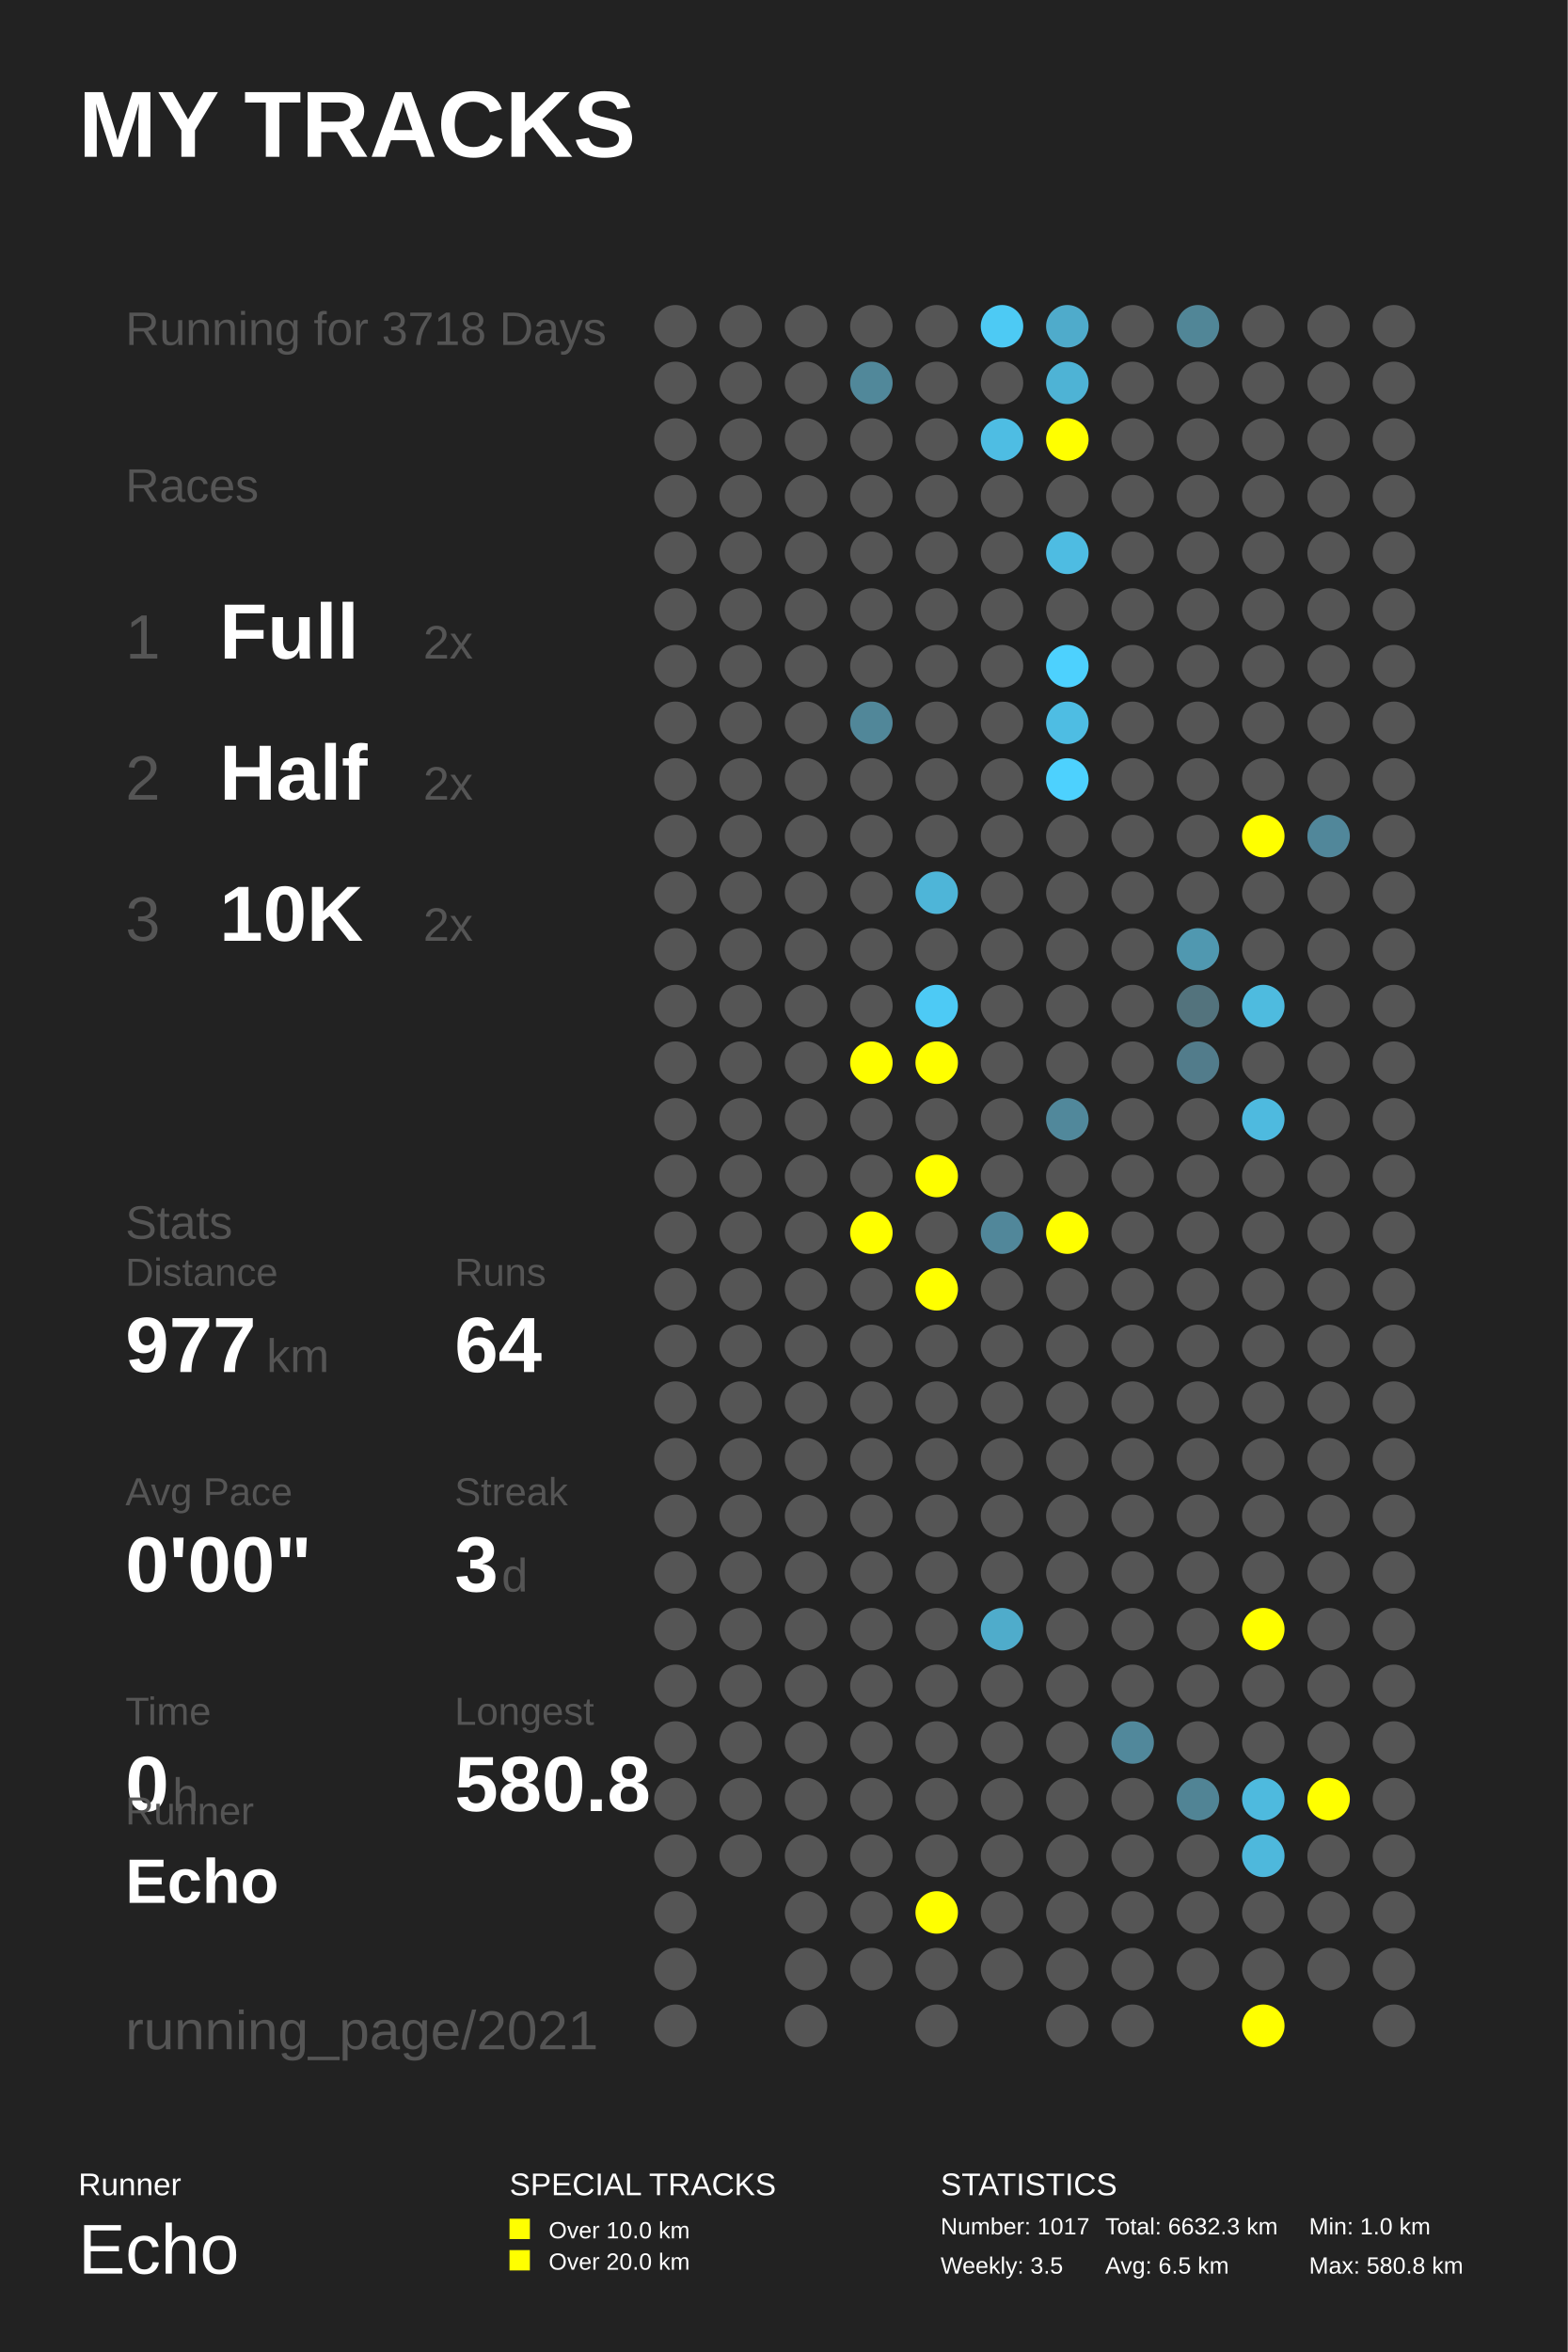
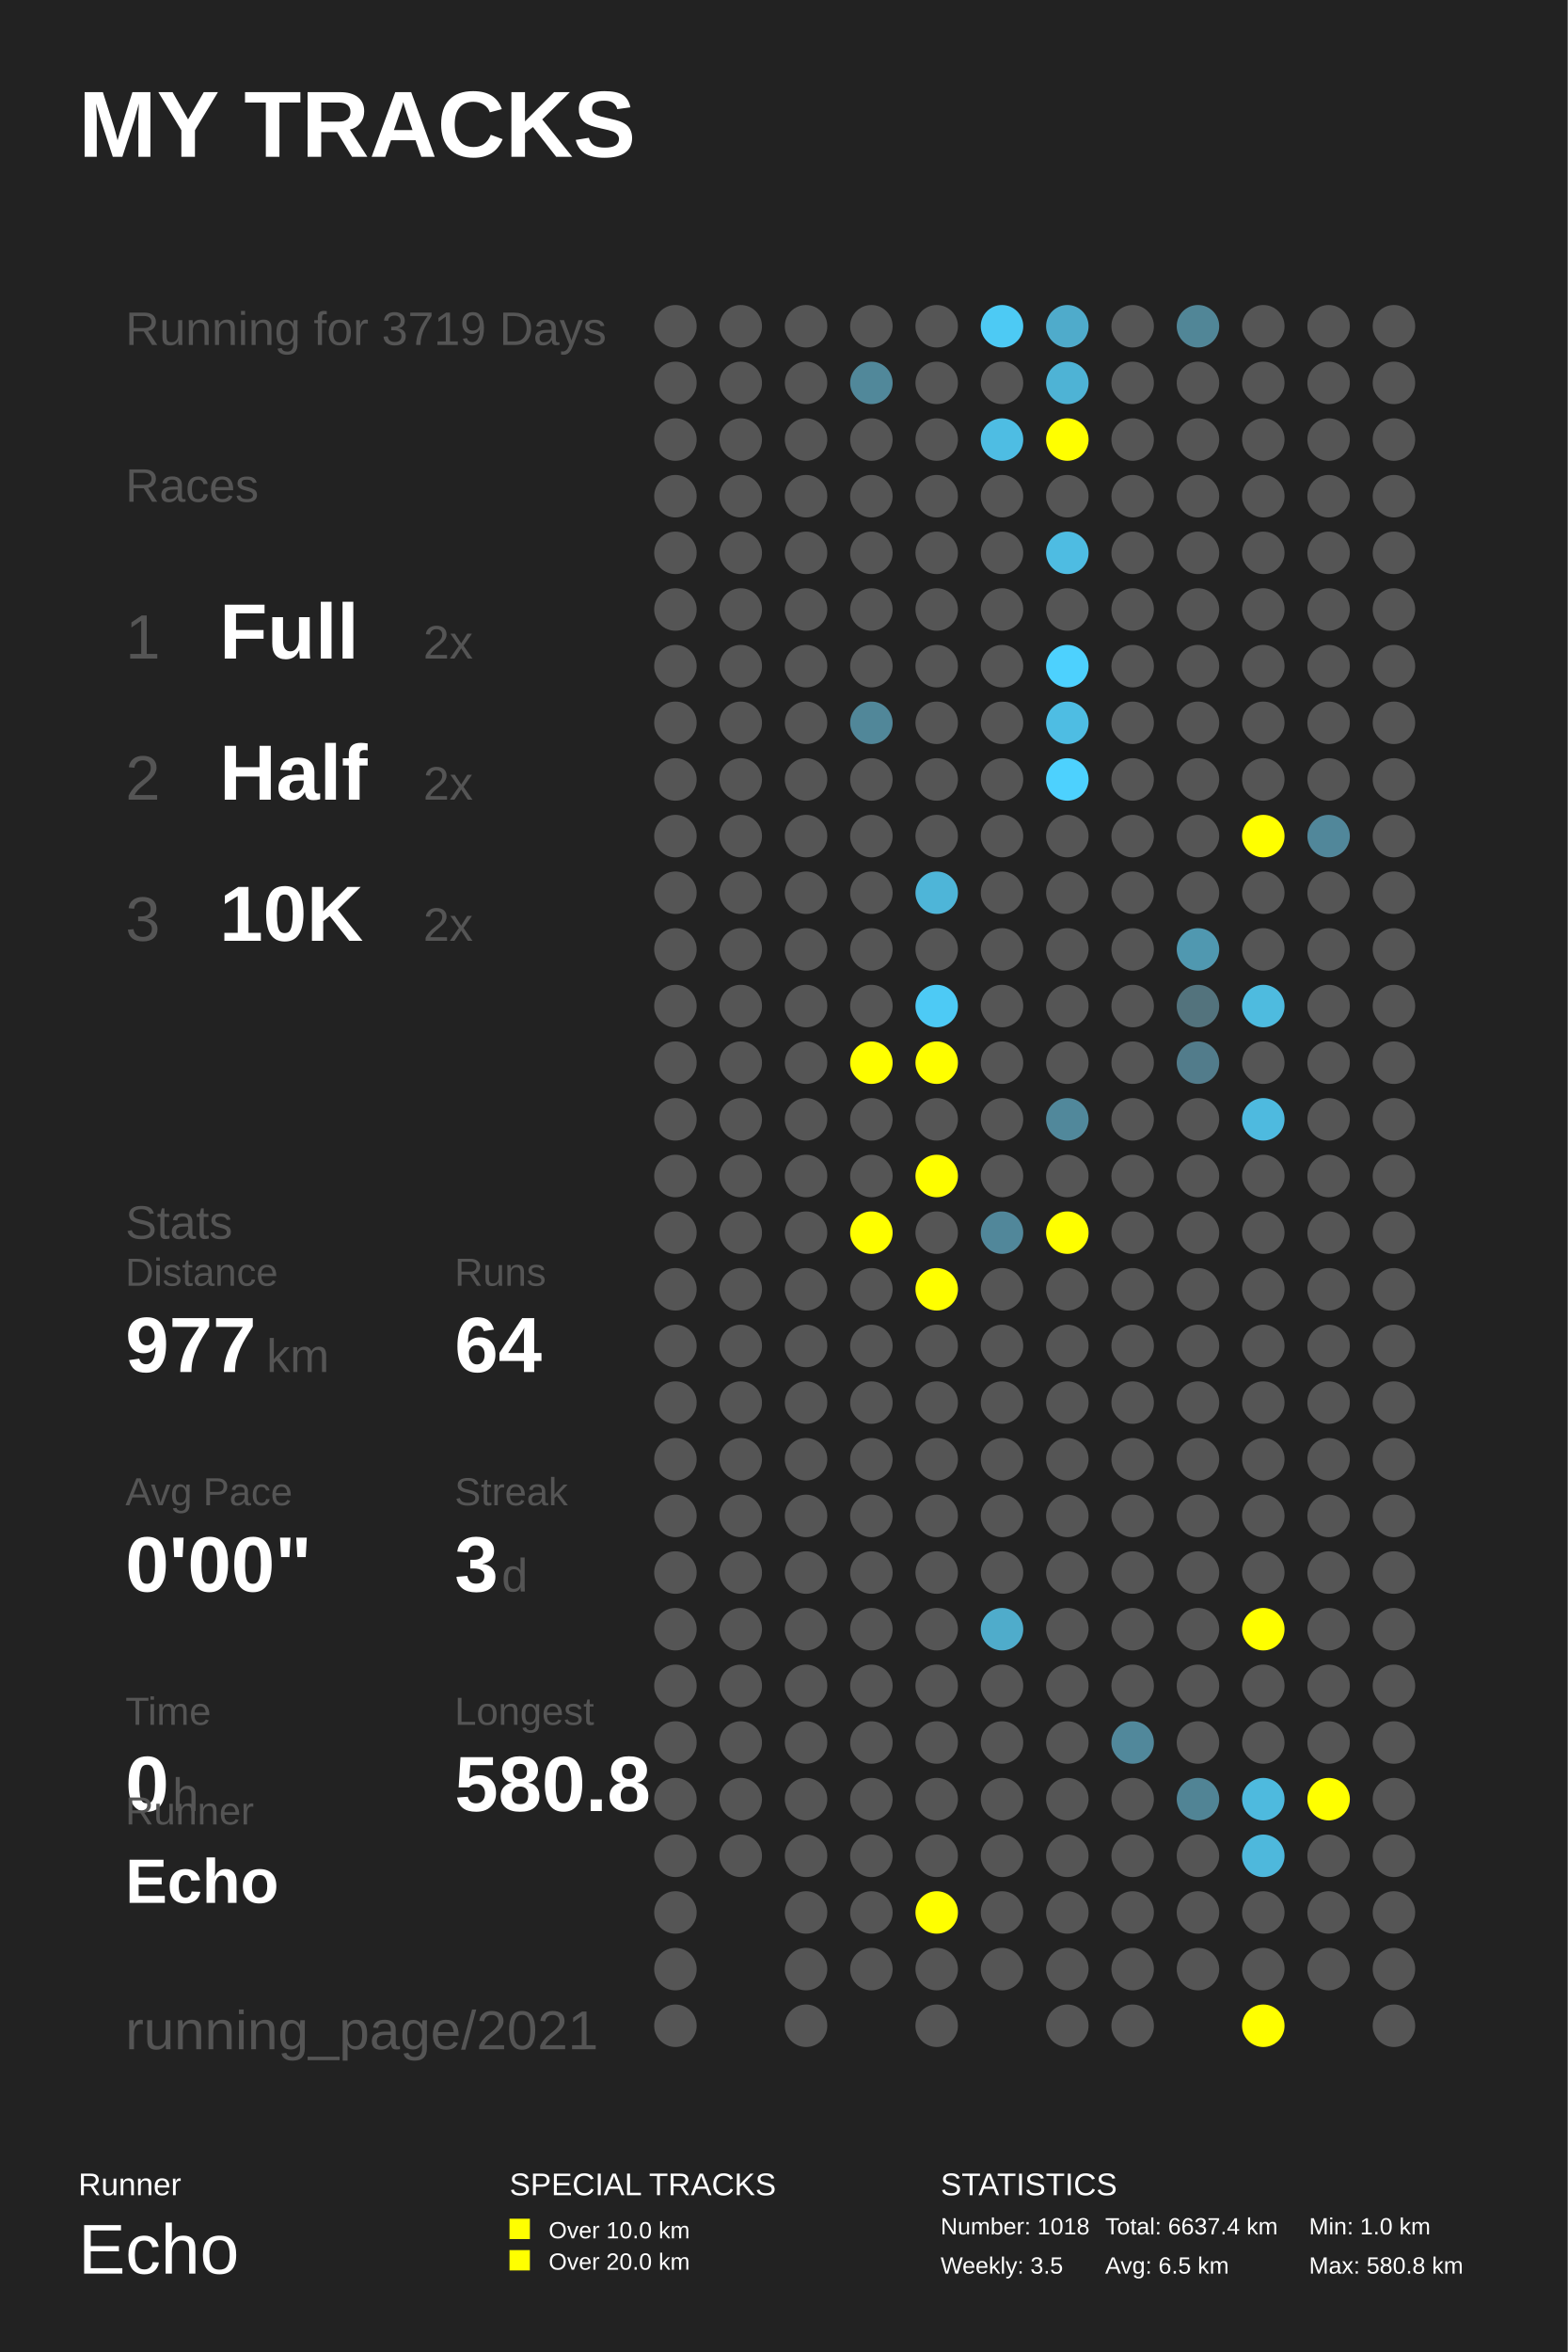
<svg xmlns="http://www.w3.org/2000/svg" baseProfile="full" height="300mm" version="1.1" viewBox="0,0,200,300" width="200mm">
  <defs />
  <rect fill="#222222" height="300" width="200" x="0" y="0" />
  <text fill="#FFFFFF" style="font-size:12px; font-family:Arial; font-weight:bold;" x="10" y="20">MY TRACKS</text>
  <text fill="#FFFFFF" style="font-size:4px; font-family:Arial" x="10" y="280">Runner</text>
  <text fill="#FFFFFF" style="font-size:9px; font-family:Arial" x="10" y="290">Echo</text>
  <text fill="#FFFFFF" style="font-size:4px; font-family:Arial" x="65" y="280">SPECIAL TRACKS</text>
  <rect fill="#FFFF00" height="2.6" width="2.6" x="65" y="283" />
  <text fill="#FFFFFF" style="font-size:3px; font-family:Arial" x="70" y="285.5">Over 10.0 km</text>
  <rect fill="#FFFF00" height="2.6" width="2.6" x="65" y="287" />
  <text fill="#FFFFFF" style="font-size:3px; font-family:Arial" x="70" y="289.5">Over 20.0 km</text>
  <text fill="#FFFFFF" style="font-size:4px; font-family:Arial" x="120" y="280">STATISTICS</text>
-   <text fill="#FFFFFF" style="font-size:3px; font-family:Arial" x="120" y="285">Number: 1017</text>
+   <text fill="#FFFFFF" style="font-size:3px; font-family:Arial" x="120" y="285">Number: 1018</text>
  <text fill="#FFFFFF" style="font-size:3px; font-family:Arial" x="120" y="290">Weekly: 3.5</text>
-   <text fill="#FFFFFF" style="font-size:3px; font-family:Arial" x="141" y="285">Total: 6632.3 km</text>
+   <text fill="#FFFFFF" style="font-size:3px; font-family:Arial" x="141" y="285">Total: 6637.4 km</text>
  <text fill="#FFFFFF" style="font-size:3px; font-family:Arial" x="141" y="290">Avg: 6.5 km</text>
  <text fill="#FFFFFF" style="font-size:3px; font-family:Arial" x="167" y="285">Min: 1.0 km</text>
  <text fill="#FFFFFF" style="font-size:3px; font-family:Arial" x="167" y="290">Max: 580.8 km</text>
-   <text fill="#555555" style="font-size:6px; font-family:Arial;" x="16" y="44">Running for 3718 Days</text>
+   <text fill="#555555" style="font-size:6px; font-family:Arial;" x="16" y="44">Running for 3719 Days</text>
  <text fill="#555555" style="font-size:6px; font-family:Arial;" x="16" y="64">Races</text>
  <text fill="#555555" style="font-size:8px; font-family:Arial;" x="16" y="84">1</text>
  <text fill="#FFFFFF" style="font-size:10px; font-family:Arial; font-weight:bold;" x="28" y="84">Full</text>
  <text fill="#555555" style="font-size:6px; font-family:Arial;" x="54" y="84">2x</text>
  <text fill="#555555" style="font-size:8px; font-family:Arial;" x="16" y="102">2</text>
  <text fill="#FFFFFF" style="font-size:10px; font-family:Arial; font-weight:bold;" x="28" y="102">Half</text>
  <text fill="#555555" style="font-size:6px; font-family:Arial;" x="54" y="102">2x</text>
  <text fill="#555555" style="font-size:8px; font-family:Arial;" x="16" y="120">3</text>
  <text fill="#FFFFFF" style="font-size:10px; font-family:Arial; font-weight:bold;" x="28" y="120">10K</text>
  <text fill="#555555" style="font-size:6px; font-family:Arial;" x="54" y="120">2x</text>
  <text fill="#555555" style="font-size:6px; font-family:Arial;" x="16" y="158">Stats</text>
  <text fill="#555555" style="font-size:5px; font-family:Arial;" x="16" y="164">Distance</text>
  <text fill="#FFFFFF" style="font-size:10px; font-family:Arial; font-weight:bold;" x="16" y="175">977</text>
  <text fill="#555555" style="font-size:6px; font-family:Arial;" x="34" y="175">km</text>
  <text fill="#555555" style="font-size:5px; font-family:Arial;" x="58" y="164">Runs</text>
  <text fill="#FFFFFF" style="font-size:10px; font-family:Arial; font-weight:bold;" x="58" y="175">64</text>
  <text fill="#555555" style="font-size:5px; font-family:Arial;" x="16" y="192">Avg Pace</text>
  <text fill="#FFFFFF" style="font-size:10px; font-family:Arial; font-weight:bold;" x="16" y="203">0'00"</text>
  <text fill="#555555" style="font-size:5px; font-family:Arial;" x="58" y="192">Streak</text>
  <text fill="#FFFFFF" style="font-size:10px; font-family:Arial; font-weight:bold;" x="58" y="203">3</text>
  <text fill="#555555" style="font-size:6px; font-family:Arial;" x="64" y="203">d</text>
  <text fill="#555555" style="font-size:5px; font-family:Arial;" x="16" y="220">Time</text>
  <text fill="#FFFFFF" style="font-size:10px; font-family:Arial; font-weight:bold;" x="16" y="231">0</text>
  <text fill="#555555" style="font-size:6px; font-family:Arial;" x="22" y="231">h</text>
  <text fill="#555555" style="font-size:5px; font-family:Arial;" x="58" y="220">Longest</text>
  <text fill="#FFFFFF" style="font-size:10px; font-family:Arial; font-weight:bold;" x="58" y="231">580.8</text>
  <text fill="#555555" style="font-size:5px; font-family:Arial;" x="16" y="232.71">Runner</text>
  <text fill="#FFFFFF" style="font-size:8px; font-family:Arial; font-weight:bold;" x="16" y="242.71">Echo</text>
  <text fill="#555555" style="font-size:7px; font-family:Arial;" x="16" y="261.387">running_page/2021</text>
  <circle cx="86.167" cy="41.613" fill="#555555" r="2.71" />
  <circle cx="86.167" cy="48.839" fill="#555555" r="2.71" />
  <circle cx="86.167" cy="56.065" fill="#555555" r="2.71" />
  <circle cx="86.167" cy="63.29" fill="#555555" r="2.71" />
  <circle cx="86.167" cy="70.516" fill="#555555" r="2.71" />
  <circle cx="86.167" cy="77.742" fill="#555555" r="2.71" />
  <circle cx="86.167" cy="84.968" fill="#555555" r="2.71" />
  <circle cx="86.167" cy="92.194" fill="#555555" r="2.71" />
  <circle cx="86.167" cy="99.419" fill="#555555" r="2.71" />
  <circle cx="86.167" cy="106.645" fill="#555555" r="2.71" />
  <circle cx="86.167" cy="113.871" fill="#555555" r="2.71" />
  <circle cx="86.167" cy="121.097" fill="#555555" r="2.71" />
  <circle cx="86.167" cy="128.323" fill="#555555" r="2.71" />
  <circle cx="86.167" cy="135.548" fill="#555555" r="2.71" />
  <circle cx="86.167" cy="142.774" fill="#555555" r="2.71" />
  <circle cx="86.167" cy="150.0" fill="#555555" r="2.71" />
  <circle cx="86.167" cy="157.226" fill="#555555" r="2.71" />
  <circle cx="86.167" cy="164.452" fill="#555555" r="2.71" />
  <circle cx="86.167" cy="171.677" fill="#555555" r="2.71" />
  <circle cx="86.167" cy="178.903" fill="#555555" r="2.71" />
  <circle cx="86.167" cy="186.129" fill="#555555" r="2.71" />
  <circle cx="86.167" cy="193.355" fill="#555555" r="2.71" />
  <circle cx="86.167" cy="200.581" fill="#555555" r="2.71" />
  <circle cx="86.167" cy="207.806" fill="#555555" r="2.71" />
  <circle cx="86.167" cy="215.032" fill="#555555" r="2.71" />
  <circle cx="86.167" cy="222.258" fill="#555555" r="2.71" />
  <circle cx="86.167" cy="229.484" fill="#555555" r="2.71" />
  <circle cx="86.167" cy="236.71" fill="#555555" r="2.71" />
  <circle cx="86.167" cy="243.935" fill="#555555" r="2.71" />
  <circle cx="86.167" cy="251.161" fill="#555555" r="2.71" />
  <circle cx="86.167" cy="258.387" fill="#555555" r="2.71" />
  <circle cx="94.5" cy="41.613" fill="#555555" r="2.71" />
  <circle cx="94.5" cy="48.839" fill="#555555" r="2.71" />
  <circle cx="94.5" cy="56.065" fill="#555555" r="2.71" />
  <circle cx="94.5" cy="63.29" fill="#555555" r="2.71" />
  <circle cx="94.5" cy="70.516" fill="#555555" r="2.71" />
  <circle cx="94.5" cy="77.742" fill="#555555" r="2.71" />
  <circle cx="94.5" cy="84.968" fill="#555555" r="2.71" />
  <circle cx="94.5" cy="92.194" fill="#555555" r="2.71" />
  <circle cx="94.5" cy="99.419" fill="#555555" r="2.71" />
  <circle cx="94.5" cy="106.645" fill="#555555" r="2.71" />
  <circle cx="94.5" cy="113.871" fill="#555555" r="2.71" />
  <circle cx="94.5" cy="121.097" fill="#555555" r="2.71" />
  <circle cx="94.5" cy="128.323" fill="#555555" r="2.71" />
  <circle cx="94.5" cy="135.548" fill="#555555" r="2.71" />
  <circle cx="94.5" cy="142.774" fill="#555555" r="2.71" />
  <circle cx="94.5" cy="150.0" fill="#555555" r="2.71" />
  <circle cx="94.5" cy="157.226" fill="#555555" r="2.71" />
  <circle cx="94.5" cy="164.452" fill="#555555" r="2.71" />
  <circle cx="94.5" cy="171.677" fill="#555555" r="2.71" />
  <circle cx="94.5" cy="178.903" fill="#555555" r="2.71" />
  <circle cx="94.5" cy="186.129" fill="#555555" r="2.71" />
  <circle cx="94.5" cy="193.355" fill="#555555" r="2.71" />
  <circle cx="94.5" cy="200.581" fill="#555555" r="2.71" />
  <circle cx="94.5" cy="207.806" fill="#555555" r="2.71" />
  <circle cx="94.5" cy="215.032" fill="#555555" r="2.71" />
  <circle cx="94.5" cy="222.258" fill="#555555" r="2.71" />
  <circle cx="94.5" cy="229.484" fill="#555555" r="2.71" />
  <circle cx="94.5" cy="236.71" fill="#555555" r="2.71" />
  <circle cx="102.833" cy="41.613" fill="#555555" r="2.71" />
  <circle cx="102.833" cy="48.839" fill="#555555" r="2.71" />
  <circle cx="102.833" cy="56.065" fill="#555555" r="2.71" />
  <circle cx="102.833" cy="63.29" fill="#555555" r="2.71" />
  <circle cx="102.833" cy="70.516" fill="#555555" r="2.71" />
  <circle cx="102.833" cy="77.742" fill="#555555" r="2.71" />
  <circle cx="102.833" cy="84.968" fill="#555555" r="2.71" />
  <circle cx="102.833" cy="92.194" fill="#555555" r="2.71" />
  <circle cx="102.833" cy="99.419" fill="#555555" r="2.71" />
  <circle cx="102.833" cy="106.645" fill="#555555" r="2.71" />
  <circle cx="102.833" cy="113.871" fill="#555555" r="2.71" />
  <circle cx="102.833" cy="121.097" fill="#555555" r="2.71" />
  <circle cx="102.833" cy="128.323" fill="#555555" r="2.71" />
  <circle cx="102.833" cy="135.548" fill="#555555" r="2.71" />
  <circle cx="102.833" cy="142.774" fill="#555555" r="2.71" />
  <circle cx="102.833" cy="150.0" fill="#555555" r="2.71" />
  <circle cx="102.833" cy="157.226" fill="#555555" r="2.71" />
  <circle cx="102.833" cy="164.452" fill="#555555" r="2.71" />
  <circle cx="102.833" cy="171.677" fill="#555555" r="2.71" />
  <circle cx="102.833" cy="178.903" fill="#555555" r="2.71" />
  <circle cx="102.833" cy="186.129" fill="#555555" r="2.71" />
  <circle cx="102.833" cy="193.355" fill="#555555" r="2.71" />
  <circle cx="102.833" cy="200.581" fill="#555555" r="2.71" />
  <circle cx="102.833" cy="207.806" fill="#555555" r="2.71" />
  <circle cx="102.833" cy="215.032" fill="#555555" r="2.71" />
  <circle cx="102.833" cy="222.258" fill="#555555" r="2.71" />
  <circle cx="102.833" cy="229.484" fill="#555555" r="2.71" />
  <circle cx="102.833" cy="236.71" fill="#555555" r="2.71" />
  <circle cx="102.833" cy="243.935" fill="#555555" r="2.71" />
  <circle cx="102.833" cy="251.161" fill="#555555" r="2.71" />
  <circle cx="102.833" cy="258.387" fill="#555555" r="2.71" />
  <circle cx="111.167" cy="41.613" fill="#555555" r="2.71" />
  <circle cx="111.167" cy="48.839" fill="#51889a" r="2.71" />
  <circle cx="111.167" cy="56.065" fill="#555555" r="2.71" />
  <circle cx="111.167" cy="63.29" fill="#555555" r="2.71" />
  <circle cx="111.167" cy="70.516" fill="#555555" r="2.71" />
  <circle cx="111.167" cy="77.742" fill="#555555" r="2.71" />
  <circle cx="111.167" cy="84.968" fill="#555555" r="2.71" />
  <circle cx="111.167" cy="92.194" fill="#518799" r="2.71" />
  <circle cx="111.167" cy="99.419" fill="#555555" r="2.71" />
  <circle cx="111.167" cy="106.645" fill="#555555" r="2.71" />
  <circle cx="111.167" cy="113.871" fill="#555555" r="2.71" />
  <circle cx="111.167" cy="121.097" fill="#555555" r="2.71" />
  <circle cx="111.167" cy="128.323" fill="#555555" r="2.71" />
  <circle cx="111.167" cy="135.548" fill="#FFFF00" r="2.71" />
  <circle cx="111.167" cy="142.774" fill="#555555" r="2.71" />
  <circle cx="111.167" cy="150.0" fill="#555555" r="2.71" />
  <circle cx="111.167" cy="157.226" fill="#FFFF00" r="2.71" />
  <circle cx="111.167" cy="164.452" fill="#555555" r="2.71" />
  <circle cx="111.167" cy="171.677" fill="#555555" r="2.71" />
  <circle cx="111.167" cy="178.903" fill="#555555" r="2.71" />
  <circle cx="111.167" cy="186.129" fill="#555555" r="2.71" />
  <circle cx="111.167" cy="193.355" fill="#555555" r="2.71" />
  <circle cx="111.167" cy="200.581" fill="#555555" r="2.71" />
  <circle cx="111.167" cy="207.806" fill="#555555" r="2.71" />
  <circle cx="111.167" cy="215.032" fill="#555555" r="2.71" />
  <circle cx="111.167" cy="222.258" fill="#555555" r="2.71" />
  <circle cx="111.167" cy="229.484" fill="#555555" r="2.71" />
  <circle cx="111.167" cy="236.71" fill="#555555" r="2.71" />
  <circle cx="111.167" cy="243.935" fill="#555555" r="2.71" />
  <circle cx="111.167" cy="251.161" fill="#555555" r="2.71" />
  <circle cx="119.5" cy="41.613" fill="#555555" r="2.71" />
  <circle cx="119.5" cy="48.839" fill="#555555" r="2.71" />
  <circle cx="119.5" cy="56.065" fill="#555555" r="2.71" />
  <circle cx="119.5" cy="63.29" fill="#555555" r="2.71" />
  <circle cx="119.5" cy="70.516" fill="#555555" r="2.71" />
  <circle cx="119.5" cy="77.742" fill="#555555" r="2.71" />
  <circle cx="119.5" cy="84.968" fill="#555555" r="2.71" />
  <circle cx="119.5" cy="92.194" fill="#555555" r="2.71" />
  <circle cx="119.5" cy="99.419" fill="#555555" r="2.71" />
  <circle cx="119.5" cy="106.645" fill="#555555" r="2.71" />
  <circle cx="119.5" cy="113.871" fill="#4eb5d8" r="2.71" />
  <circle cx="119.5" cy="121.097" fill="#555555" r="2.71" />
  <circle cx="119.5" cy="128.323" fill="#4dcaf5" r="2.71" />
  <circle cx="119.5" cy="135.548" fill="#FFFF00" r="2.71" />
  <circle cx="119.5" cy="142.774" fill="#555555" r="2.71" />
  <circle cx="119.5" cy="150.0" fill="#FFFF00" r="2.71" />
  <circle cx="119.5" cy="157.226" fill="#555555" r="2.71" />
  <circle cx="119.5" cy="164.452" fill="#FFFF00" r="2.71" />
  <circle cx="119.5" cy="171.677" fill="#555555" r="2.71" />
  <circle cx="119.5" cy="178.903" fill="#555555" r="2.71" />
  <circle cx="119.5" cy="186.129" fill="#555555" r="2.71" />
  <circle cx="119.5" cy="193.355" fill="#555555" r="2.71" />
  <circle cx="119.5" cy="200.581" fill="#555555" r="2.71" />
  <circle cx="119.5" cy="207.806" fill="#555555" r="2.71" />
  <circle cx="119.5" cy="215.032" fill="#555555" r="2.71" />
  <circle cx="119.5" cy="222.258" fill="#555555" r="2.71" />
  <circle cx="119.5" cy="229.484" fill="#555555" r="2.71" />
  <circle cx="119.5" cy="236.71" fill="#555555" r="2.71" />
  <circle cx="119.5" cy="243.935" fill="#FFFF00" r="2.71" />
  <circle cx="119.5" cy="251.161" fill="#555555" r="2.71" />
  <circle cx="119.5" cy="258.387" fill="#555555" r="2.71" />
  <circle cx="127.833" cy="41.613" fill="#4dcaf4" r="2.71" />
  <circle cx="127.833" cy="48.839" fill="#555555" r="2.71" />
  <circle cx="127.833" cy="56.065" fill="#4ebde3" r="2.71" />
  <circle cx="127.833" cy="63.29" fill="#555555" r="2.71" />
  <circle cx="127.833" cy="70.516" fill="#555555" r="2.71" />
  <circle cx="127.833" cy="77.742" fill="#555555" r="2.71" />
  <circle cx="127.833" cy="84.968" fill="#555555" r="2.71" />
  <circle cx="127.833" cy="92.194" fill="#555555" r="2.71" />
  <circle cx="127.833" cy="99.419" fill="#555555" r="2.71" />
  <circle cx="127.833" cy="106.645" fill="#555555" r="2.71" />
  <circle cx="127.833" cy="113.871" fill="#555555" r="2.71" />
  <circle cx="127.833" cy="121.097" fill="#555555" r="2.71" />
  <circle cx="127.833" cy="128.323" fill="#555555" r="2.71" />
  <circle cx="127.833" cy="135.548" fill="#555555" r="2.71" />
  <circle cx="127.833" cy="142.774" fill="#555555" r="2.71" />
  <circle cx="127.833" cy="150.0" fill="#555555" r="2.71" />
  <circle cx="127.833" cy="157.226" fill="#51879a" r="2.71" />
  <circle cx="127.833" cy="164.452" fill="#555555" r="2.71" />
  <circle cx="127.833" cy="171.677" fill="#555555" r="2.71" />
  <circle cx="127.833" cy="178.903" fill="#555555" r="2.71" />
  <circle cx="127.833" cy="186.129" fill="#555555" r="2.71" />
  <circle cx="127.833" cy="193.355" fill="#555555" r="2.71" />
  <circle cx="127.833" cy="200.581" fill="#555555" r="2.71" />
  <circle cx="127.833" cy="207.806" fill="#4faccb" r="2.71" />
  <circle cx="127.833" cy="215.032" fill="#555555" r="2.71" />
  <circle cx="127.833" cy="222.258" fill="#555555" r="2.71" />
  <circle cx="127.833" cy="229.484" fill="#555555" r="2.71" />
  <circle cx="127.833" cy="236.71" fill="#555555" r="2.71" />
  <circle cx="127.833" cy="243.935" fill="#555555" r="2.71" />
  <circle cx="127.833" cy="251.161" fill="#555555" r="2.71" />
  <circle cx="136.167" cy="41.613" fill="#4fabcb" r="2.71" />
  <circle cx="136.167" cy="48.839" fill="#4eb3d5" r="2.71" />
  <circle cx="136.167" cy="56.065" fill="#FFFF00" r="2.71" />
  <circle cx="136.167" cy="63.29" fill="#555555" r="2.71" />
  <circle cx="136.167" cy="70.516" fill="#4ebce2" r="2.71" />
  <circle cx="136.167" cy="77.742" fill="#555555" r="2.71" />
  <circle cx="136.167" cy="84.968" fill="#4dd1fe" r="2.71" />
  <circle cx="136.167" cy="92.194" fill="#4ebde3" r="2.71" />
  <circle cx="136.167" cy="99.419" fill="#4dd1fe" r="2.71" />
  <circle cx="136.167" cy="106.645" fill="#555555" r="2.71" />
  <circle cx="136.167" cy="113.871" fill="#555555" r="2.71" />
  <circle cx="136.167" cy="121.097" fill="#555555" r="2.71" />
  <circle cx="136.167" cy="128.323" fill="#555555" r="2.71" />
  <circle cx="136.167" cy="135.548" fill="#555555" r="2.71" />
  <circle cx="136.167" cy="142.774" fill="#51889b" r="2.71" />
  <circle cx="136.167" cy="150.0" fill="#555555" r="2.71" />
  <circle cx="136.167" cy="157.226" fill="#FFFF00" r="2.71" />
  <circle cx="136.167" cy="164.452" fill="#555555" r="2.71" />
  <circle cx="136.167" cy="171.677" fill="#555555" r="2.71" />
  <circle cx="136.167" cy="178.903" fill="#555555" r="2.71" />
  <circle cx="136.167" cy="186.129" fill="#555555" r="2.71" />
  <circle cx="136.167" cy="193.355" fill="#555555" r="2.71" />
  <circle cx="136.167" cy="200.581" fill="#555555" r="2.71" />
  <circle cx="136.167" cy="207.806" fill="#555555" r="2.71" />
  <circle cx="136.167" cy="215.032" fill="#555555" r="2.71" />
  <circle cx="136.167" cy="222.258" fill="#555555" r="2.71" />
  <circle cx="136.167" cy="229.484" fill="#555555" r="2.71" />
  <circle cx="136.167" cy="236.71" fill="#555555" r="2.71" />
  <circle cx="136.167" cy="243.935" fill="#555555" r="2.71" />
  <circle cx="136.167" cy="251.161" fill="#555555" r="2.71" />
  <circle cx="136.167" cy="258.387" fill="#555555" r="2.71" />
  <circle cx="144.5" cy="41.613" fill="#555555" r="2.71" />
  <circle cx="144.5" cy="48.839" fill="#555555" r="2.71" />
  <circle cx="144.5" cy="56.065" fill="#555555" r="2.71" />
  <circle cx="144.5" cy="63.29" fill="#555555" r="2.71" />
  <circle cx="144.5" cy="70.516" fill="#555555" r="2.71" />
  <circle cx="144.5" cy="77.742" fill="#555555" r="2.71" />
  <circle cx="144.5" cy="84.968" fill="#555555" r="2.71" />
  <circle cx="144.5" cy="92.194" fill="#555555" r="2.71" />
  <circle cx="144.5" cy="99.419" fill="#555555" r="2.71" />
  <circle cx="144.5" cy="106.645" fill="#555555" r="2.71" />
  <circle cx="144.5" cy="113.871" fill="#555555" r="2.71" />
  <circle cx="144.5" cy="121.097" fill="#555555" r="2.71" />
  <circle cx="144.5" cy="128.323" fill="#555555" r="2.71" />
  <circle cx="144.5" cy="135.548" fill="#555555" r="2.71" />
  <circle cx="144.5" cy="142.774" fill="#555555" r="2.71" />
  <circle cx="144.5" cy="150.0" fill="#555555" r="2.71" />
  <circle cx="144.5" cy="157.226" fill="#555555" r="2.71" />
  <circle cx="144.5" cy="164.452" fill="#555555" r="2.71" />
  <circle cx="144.5" cy="171.677" fill="#555555" r="2.71" />
  <circle cx="144.5" cy="178.903" fill="#555555" r="2.71" />
  <circle cx="144.5" cy="186.129" fill="#555555" r="2.71" />
  <circle cx="144.5" cy="193.355" fill="#555555" r="2.71" />
  <circle cx="144.5" cy="200.581" fill="#555555" r="2.71" />
  <circle cx="144.5" cy="207.806" fill="#555555" r="2.71" />
  <circle cx="144.5" cy="215.032" fill="#555555" r="2.71" />
  <circle cx="144.5" cy="222.258" fill="#51889b" r="2.71" />
  <circle cx="144.5" cy="229.484" fill="#555555" r="2.71" />
  <circle cx="144.5" cy="236.71" fill="#555555" r="2.71" />
  <circle cx="144.5" cy="243.935" fill="#555555" r="2.71" />
  <circle cx="144.5" cy="251.161" fill="#555555" r="2.71" />
  <circle cx="144.5" cy="258.387" fill="#555555" r="2.71" />
  <circle cx="152.833" cy="41.613" fill="#518697" r="2.71" />
  <circle cx="152.833" cy="48.839" fill="#555555" r="2.71" />
  <circle cx="152.833" cy="56.065" fill="#555555" r="2.71" />
  <circle cx="152.833" cy="63.29" fill="#555555" r="2.71" />
  <circle cx="152.833" cy="70.516" fill="#555555" r="2.71" />
  <circle cx="152.833" cy="77.742" fill="#555555" r="2.71" />
  <circle cx="152.833" cy="84.968" fill="#555555" r="2.71" />
  <circle cx="152.833" cy="92.194" fill="#555555" r="2.71" />
  <circle cx="152.833" cy="99.419" fill="#555555" r="2.71" />
  <circle cx="152.833" cy="106.645" fill="#555555" r="2.71" />
  <circle cx="152.833" cy="113.871" fill="#555555" r="2.71" />
  <circle cx="152.833" cy="121.097" fill="#5098b0" r="2.71" />
  <circle cx="152.833" cy="128.323" fill="#53737d" r="2.71" />
  <circle cx="152.833" cy="135.548" fill="#527c8b" r="2.71" />
  <circle cx="152.833" cy="142.774" fill="#555555" r="2.71" />
  <circle cx="152.833" cy="150.0" fill="#555555" r="2.71" />
  <circle cx="152.833" cy="157.226" fill="#555555" r="2.71" />
  <circle cx="152.833" cy="164.452" fill="#555555" r="2.71" />
  <circle cx="152.833" cy="171.677" fill="#555555" r="2.71" />
  <circle cx="152.833" cy="178.903" fill="#555555" r="2.71" />
  <circle cx="152.833" cy="186.129" fill="#555555" r="2.71" />
  <circle cx="152.833" cy="193.355" fill="#555555" r="2.71" />
  <circle cx="152.833" cy="200.581" fill="#555555" r="2.71" />
  <circle cx="152.833" cy="207.806" fill="#555555" r="2.71" />
  <circle cx="152.833" cy="215.032" fill="#555555" r="2.71" />
  <circle cx="152.833" cy="222.258" fill="#555555" r="2.71" />
  <circle cx="152.833" cy="229.484" fill="#518495" r="2.71" />
  <circle cx="152.833" cy="236.71" fill="#555555" r="2.71" />
  <circle cx="152.833" cy="243.935" fill="#555555" r="2.71" />
  <circle cx="152.833" cy="251.161" fill="#555555" r="2.71" />
  <circle cx="161.167" cy="41.613" fill="#555555" r="2.71" />
  <circle cx="161.167" cy="48.839" fill="#555555" r="2.71" />
  <circle cx="161.167" cy="56.065" fill="#555555" r="2.71" />
  <circle cx="161.167" cy="63.29" fill="#555555" r="2.71" />
  <circle cx="161.167" cy="70.516" fill="#555555" r="2.71" />
  <circle cx="161.167" cy="77.742" fill="#555555" r="2.71" />
  <circle cx="161.167" cy="84.968" fill="#555555" r="2.71" />
  <circle cx="161.167" cy="92.194" fill="#555555" r="2.71" />
  <circle cx="161.167" cy="99.419" fill="#555555" r="2.71" />
  <circle cx="161.167" cy="106.645" fill="#FFFF00" r="2.71" />
  <circle cx="161.167" cy="113.871" fill="#555555" r="2.71" />
  <circle cx="161.167" cy="121.097" fill="#555555" r="2.71" />
  <circle cx="161.167" cy="128.323" fill="#4ebbdf" r="2.71" />
  <circle cx="161.167" cy="135.548" fill="#555555" r="2.71" />
  <circle cx="161.167" cy="142.774" fill="#4ebadf" r="2.71" />
  <circle cx="161.167" cy="150.0" fill="#555555" r="2.71" />
  <circle cx="161.167" cy="157.226" fill="#555555" r="2.71" />
  <circle cx="161.167" cy="164.452" fill="#555555" r="2.71" />
  <circle cx="161.167" cy="171.677" fill="#555555" r="2.71" />
  <circle cx="161.167" cy="178.903" fill="#555555" r="2.71" />
  <circle cx="161.167" cy="186.129" fill="#555555" r="2.71" />
  <circle cx="161.167" cy="193.355" fill="#555555" r="2.71" />
  <circle cx="161.167" cy="200.581" fill="#555555" r="2.71" />
  <circle cx="161.167" cy="207.806" fill="#FFFF00" r="2.71" />
  <circle cx="161.167" cy="215.032" fill="#555555" r="2.71" />
  <circle cx="161.167" cy="222.258" fill="#555555" r="2.71" />
  <circle cx="161.167" cy="229.484" fill="#4ebade" r="2.71" />
  <circle cx="161.167" cy="236.71" fill="#4eb8dc" r="2.71" />
  <circle cx="161.167" cy="243.935" fill="#555555" r="2.71" />
  <circle cx="161.167" cy="251.161" fill="#555555" r="2.71" />
  <circle cx="161.167" cy="258.387" fill="#FFFF00" r="2.71" />
  <circle cx="169.5" cy="41.613" fill="#555555" r="2.71" />
  <circle cx="169.5" cy="48.839" fill="#555555" r="2.71" />
  <circle cx="169.5" cy="56.065" fill="#555555" r="2.71" />
  <circle cx="169.5" cy="63.29" fill="#555555" r="2.71" />
  <circle cx="169.5" cy="70.516" fill="#555555" r="2.71" />
  <circle cx="169.5" cy="77.742" fill="#555555" r="2.71" />
  <circle cx="169.5" cy="84.968" fill="#555555" r="2.71" />
  <circle cx="169.5" cy="92.194" fill="#555555" r="2.71" />
  <circle cx="169.5" cy="99.419" fill="#555555" r="2.71" />
  <circle cx="169.5" cy="106.645" fill="#51879a" r="2.71" />
  <circle cx="169.5" cy="113.871" fill="#555555" r="2.71" />
  <circle cx="169.5" cy="121.097" fill="#555555" r="2.71" />
  <circle cx="169.5" cy="128.323" fill="#555555" r="2.71" />
  <circle cx="169.5" cy="135.548" fill="#555555" r="2.71" />
  <circle cx="169.5" cy="142.774" fill="#555555" r="2.71" />
  <circle cx="169.5" cy="150.0" fill="#555555" r="2.71" />
  <circle cx="169.5" cy="157.226" fill="#555555" r="2.71" />
  <circle cx="169.5" cy="164.452" fill="#555555" r="2.71" />
  <circle cx="169.5" cy="171.677" fill="#555555" r="2.71" />
  <circle cx="169.5" cy="178.903" fill="#555555" r="2.71" />
  <circle cx="169.5" cy="186.129" fill="#555555" r="2.71" />
  <circle cx="169.5" cy="193.355" fill="#555555" r="2.71" />
  <circle cx="169.5" cy="200.581" fill="#555555" r="2.71" />
  <circle cx="169.5" cy="207.806" fill="#555555" r="2.71" />
  <circle cx="169.5" cy="215.032" fill="#555555" r="2.71" />
  <circle cx="169.5" cy="222.258" fill="#555555" r="2.71" />
  <circle cx="169.5" cy="229.484" fill="#FFFF00" r="2.71" />
  <circle cx="169.5" cy="236.71" fill="#555555" r="2.71" />
  <circle cx="169.5" cy="243.935" fill="#555555" r="2.71" />
  <circle cx="169.5" cy="251.161" fill="#555555" r="2.71" />
  <circle cx="177.833" cy="41.613" fill="#555555" r="2.71" />
  <circle cx="177.833" cy="48.839" fill="#555555" r="2.71" />
  <circle cx="177.833" cy="56.065" fill="#555555" r="2.71" />
  <circle cx="177.833" cy="63.29" fill="#555555" r="2.71" />
  <circle cx="177.833" cy="70.516" fill="#555555" r="2.71" />
  <circle cx="177.833" cy="77.742" fill="#555555" r="2.71" />
  <circle cx="177.833" cy="84.968" fill="#555555" r="2.71" />
  <circle cx="177.833" cy="92.194" fill="#555555" r="2.71" />
  <circle cx="177.833" cy="99.419" fill="#555555" r="2.71" />
  <circle cx="177.833" cy="106.645" fill="#555555" r="2.71" />
  <circle cx="177.833" cy="113.871" fill="#555555" r="2.71" />
  <circle cx="177.833" cy="121.097" fill="#555555" r="2.71" />
  <circle cx="177.833" cy="128.323" fill="#555555" r="2.71" />
  <circle cx="177.833" cy="135.548" fill="#555555" r="2.71" />
  <circle cx="177.833" cy="142.774" fill="#555555" r="2.71" />
  <circle cx="177.833" cy="150.0" fill="#555555" r="2.71" />
  <circle cx="177.833" cy="157.226" fill="#555555" r="2.71" />
  <circle cx="177.833" cy="164.452" fill="#555555" r="2.71" />
  <circle cx="177.833" cy="171.677" fill="#555555" r="2.71" />
  <circle cx="177.833" cy="178.903" fill="#555555" r="2.71" />
  <circle cx="177.833" cy="186.129" fill="#555555" r="2.71" />
  <circle cx="177.833" cy="193.355" fill="#555555" r="2.71" />
  <circle cx="177.833" cy="200.581" fill="#555555" r="2.71" />
  <circle cx="177.833" cy="207.806" fill="#555555" r="2.71" />
  <circle cx="177.833" cy="215.032" fill="#555555" r="2.71" />
  <circle cx="177.833" cy="222.258" fill="#555555" r="2.71" />
  <circle cx="177.833" cy="229.484" fill="#555555" r="2.71" />
  <circle cx="177.833" cy="236.71" fill="#555555" r="2.71" />
  <circle cx="177.833" cy="243.935" fill="#555555" r="2.71" />
  <circle cx="177.833" cy="251.161" fill="#555555" r="2.71" />
  <circle cx="177.833" cy="258.387" fill="#555555" r="2.71" />
</svg>
